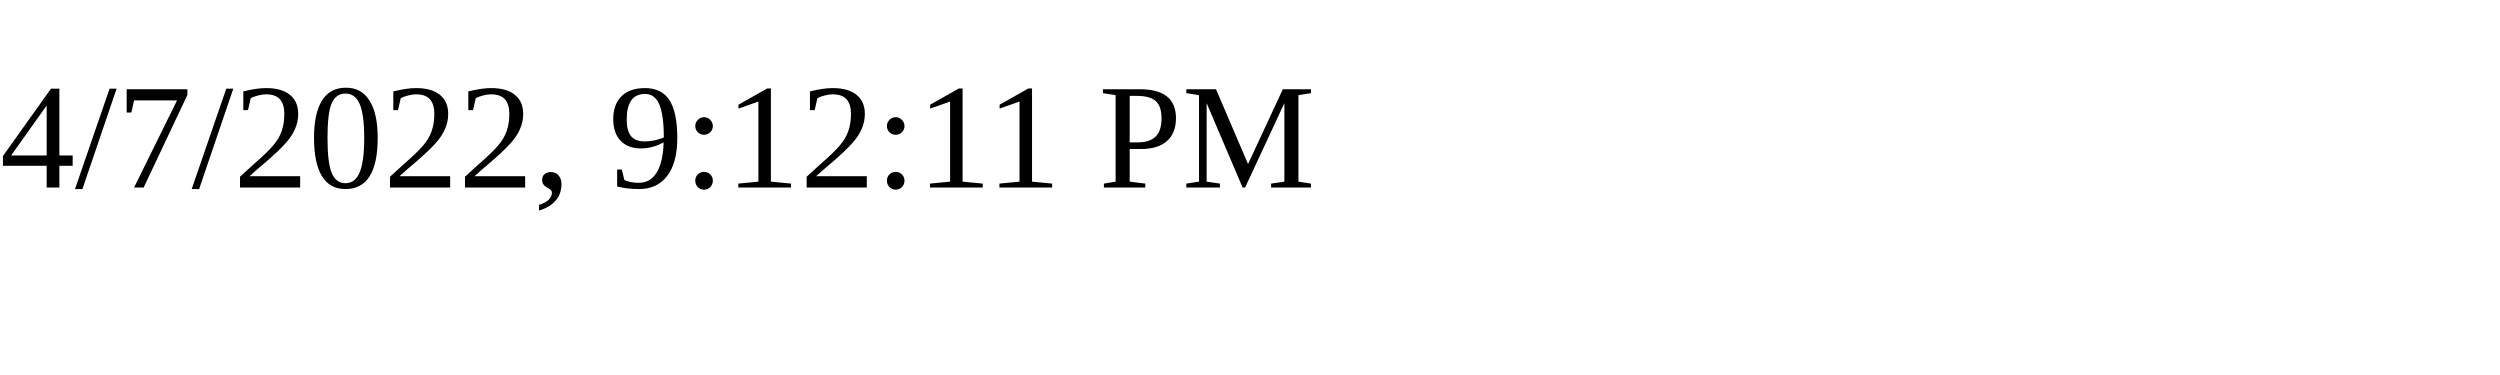
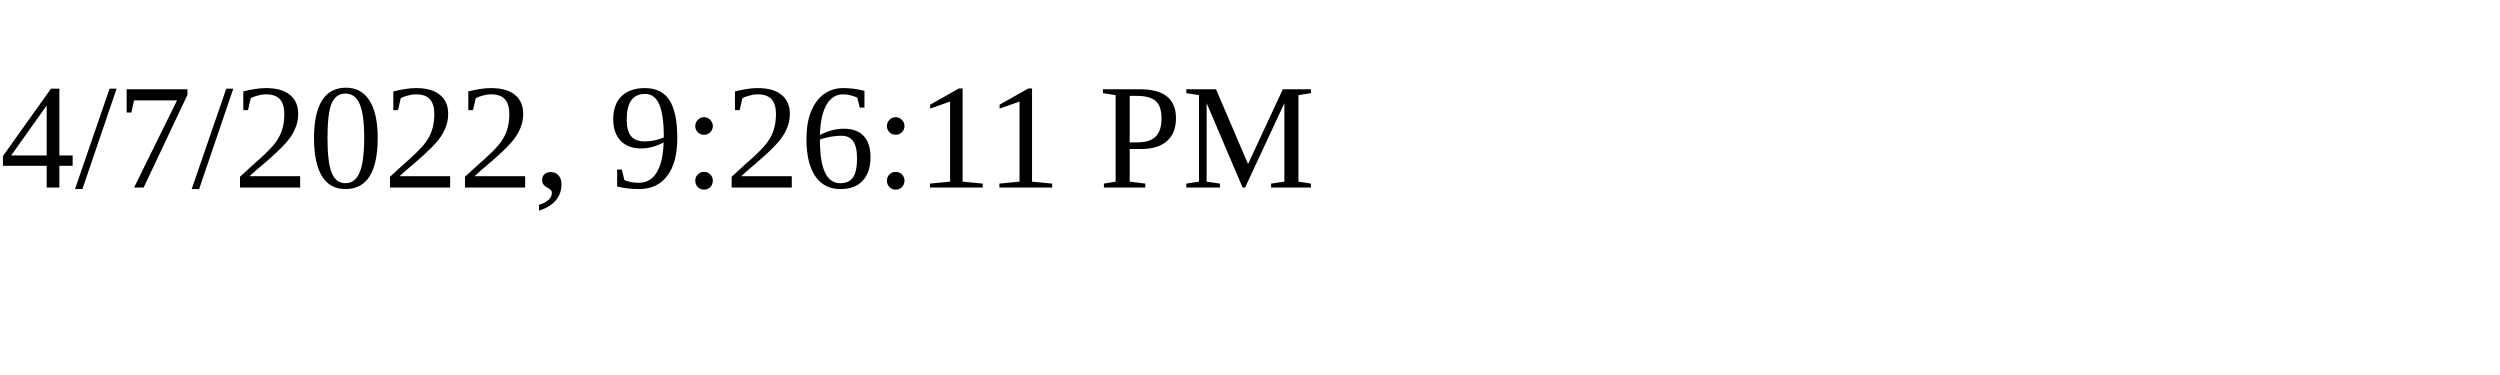
<svg xmlns="http://www.w3.org/2000/svg" height="30" width="200">
-   <text x="0" y="15">4/7/2022, 9:12:11 PM</text>
+   <text x="0" y="15">4/7/2022, 9:26:11 PM</text>
</svg>
